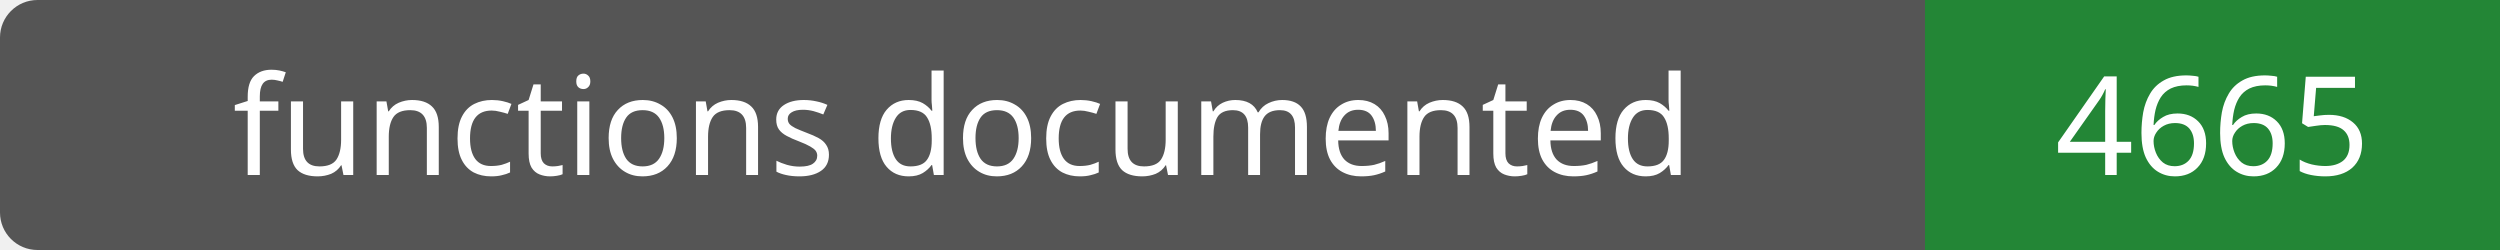
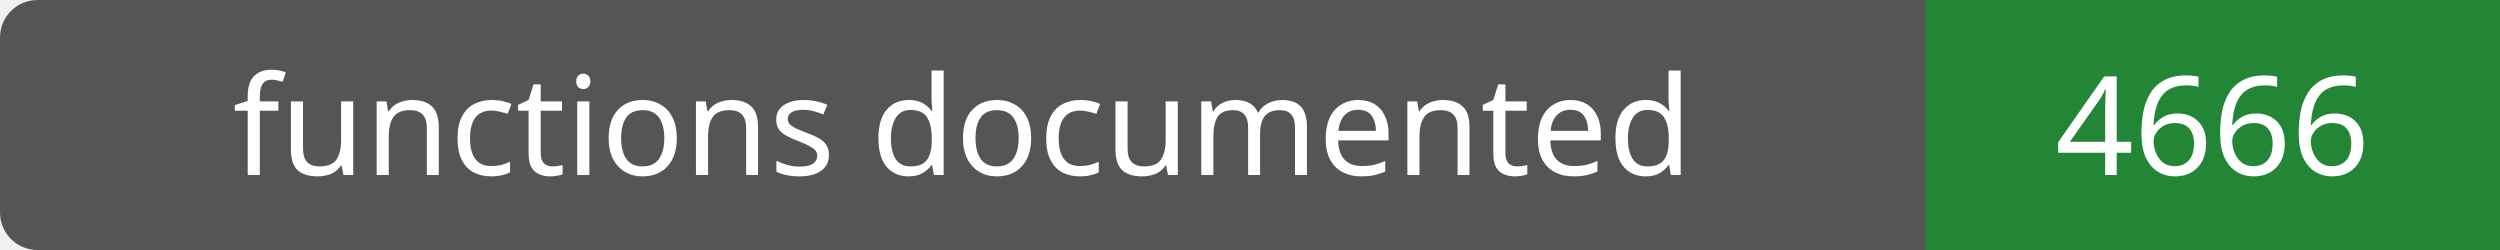
- <svg xmlns="http://www.w3.org/2000/svg" width="200" height="20" role="img" aria-label="functions documented: 4665">
+ <svg xmlns="http://www.w3.org/2000/svg" width="200" height="20" role="img" aria-label="functions documented: 4666">
  <rect width="200" height="20" rx="3" fill="#555" />
  <path fill="#238636" d="M154 0h46v20H154z" />
  <g fill="#fff" text-anchor="middle" font-family="Verdana,sans-serif" font-size="11">
    <text x="77.0" y="14">functions documented</text>
-     <text x="177.0" y="14">4665</text>
+     <text x="177.0" y="14">4666</text>
  </g>
</svg>
